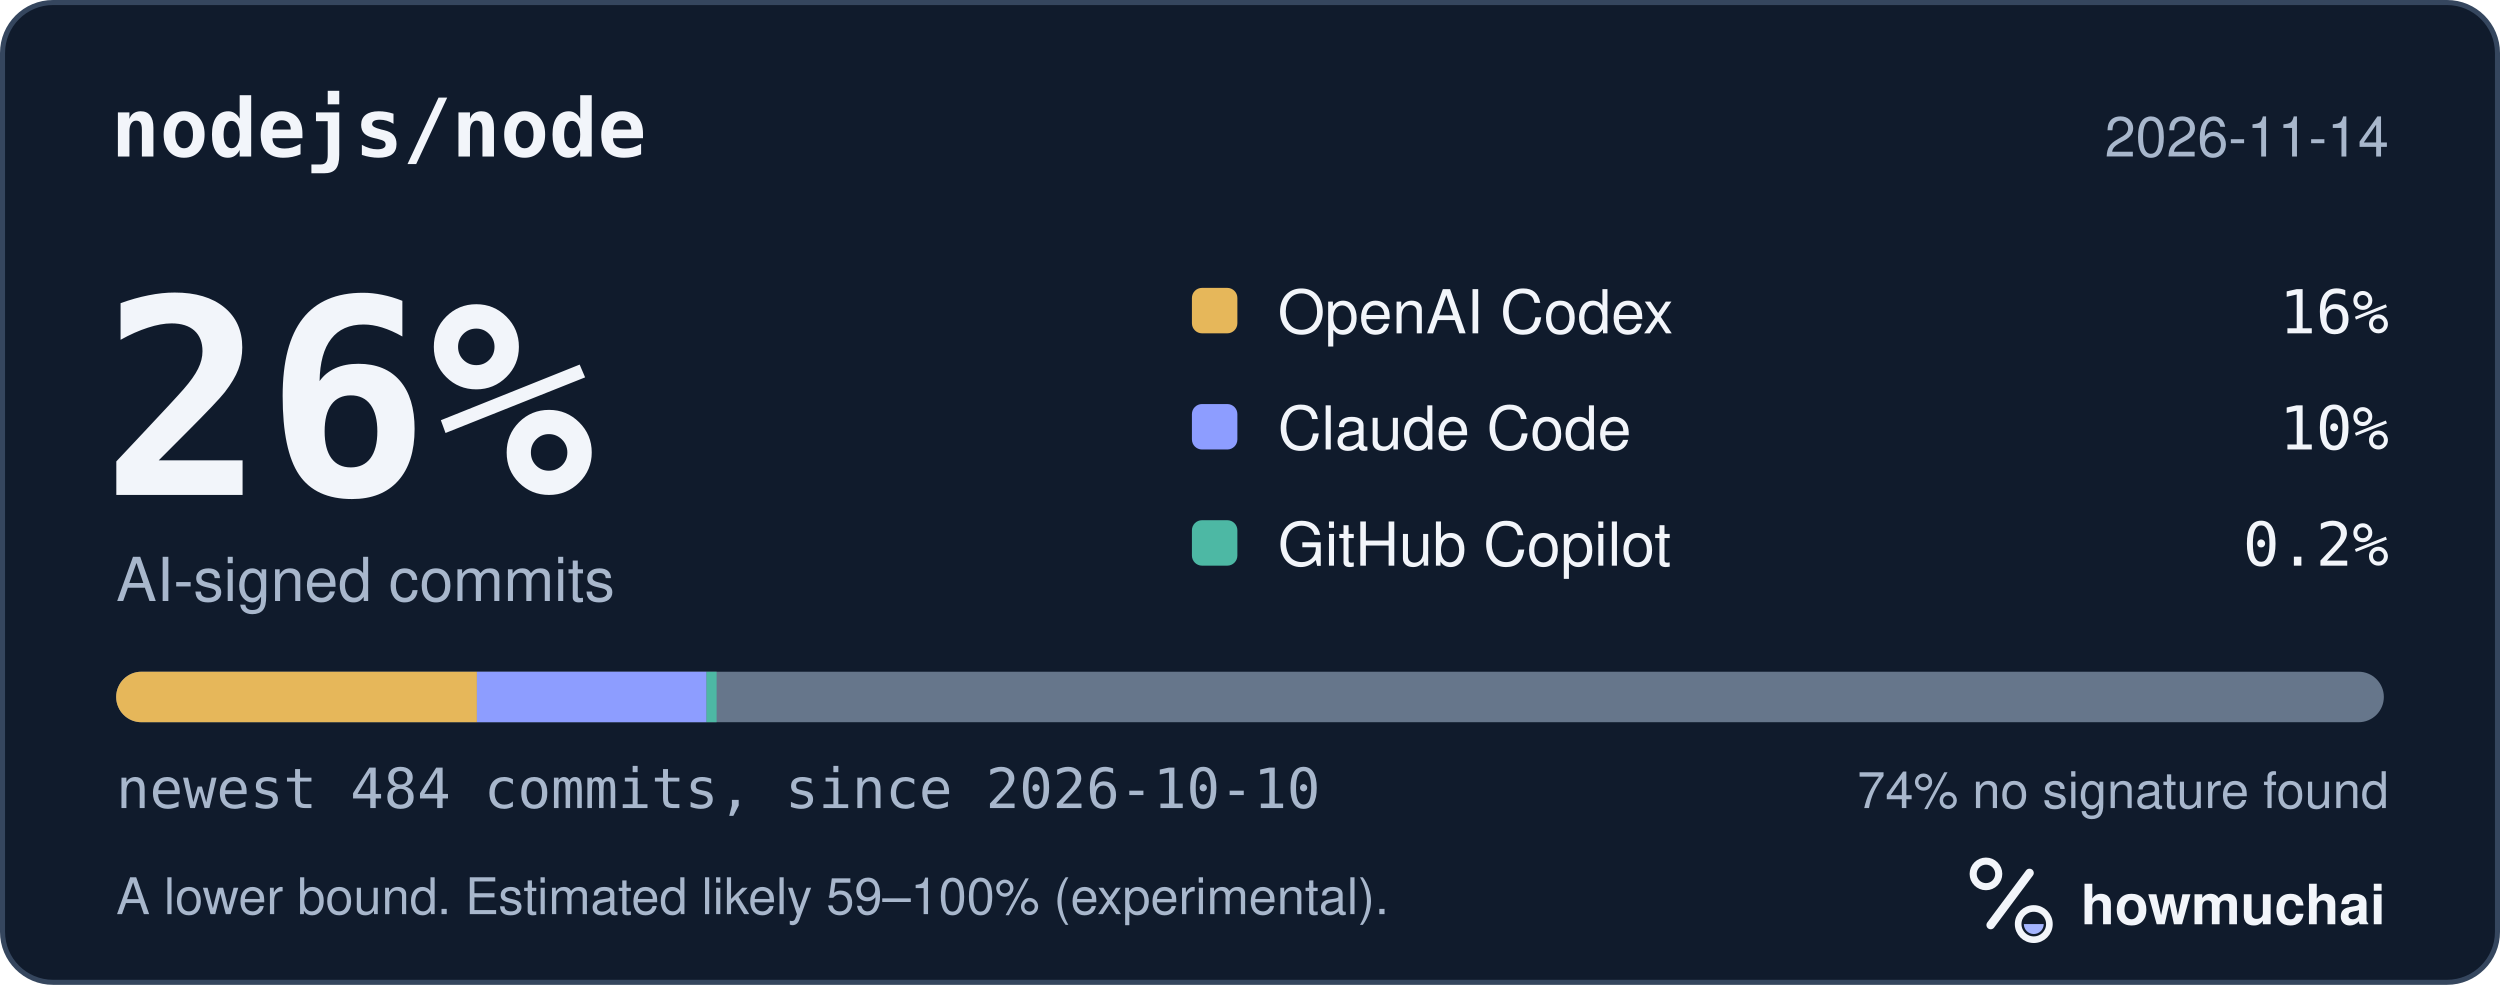
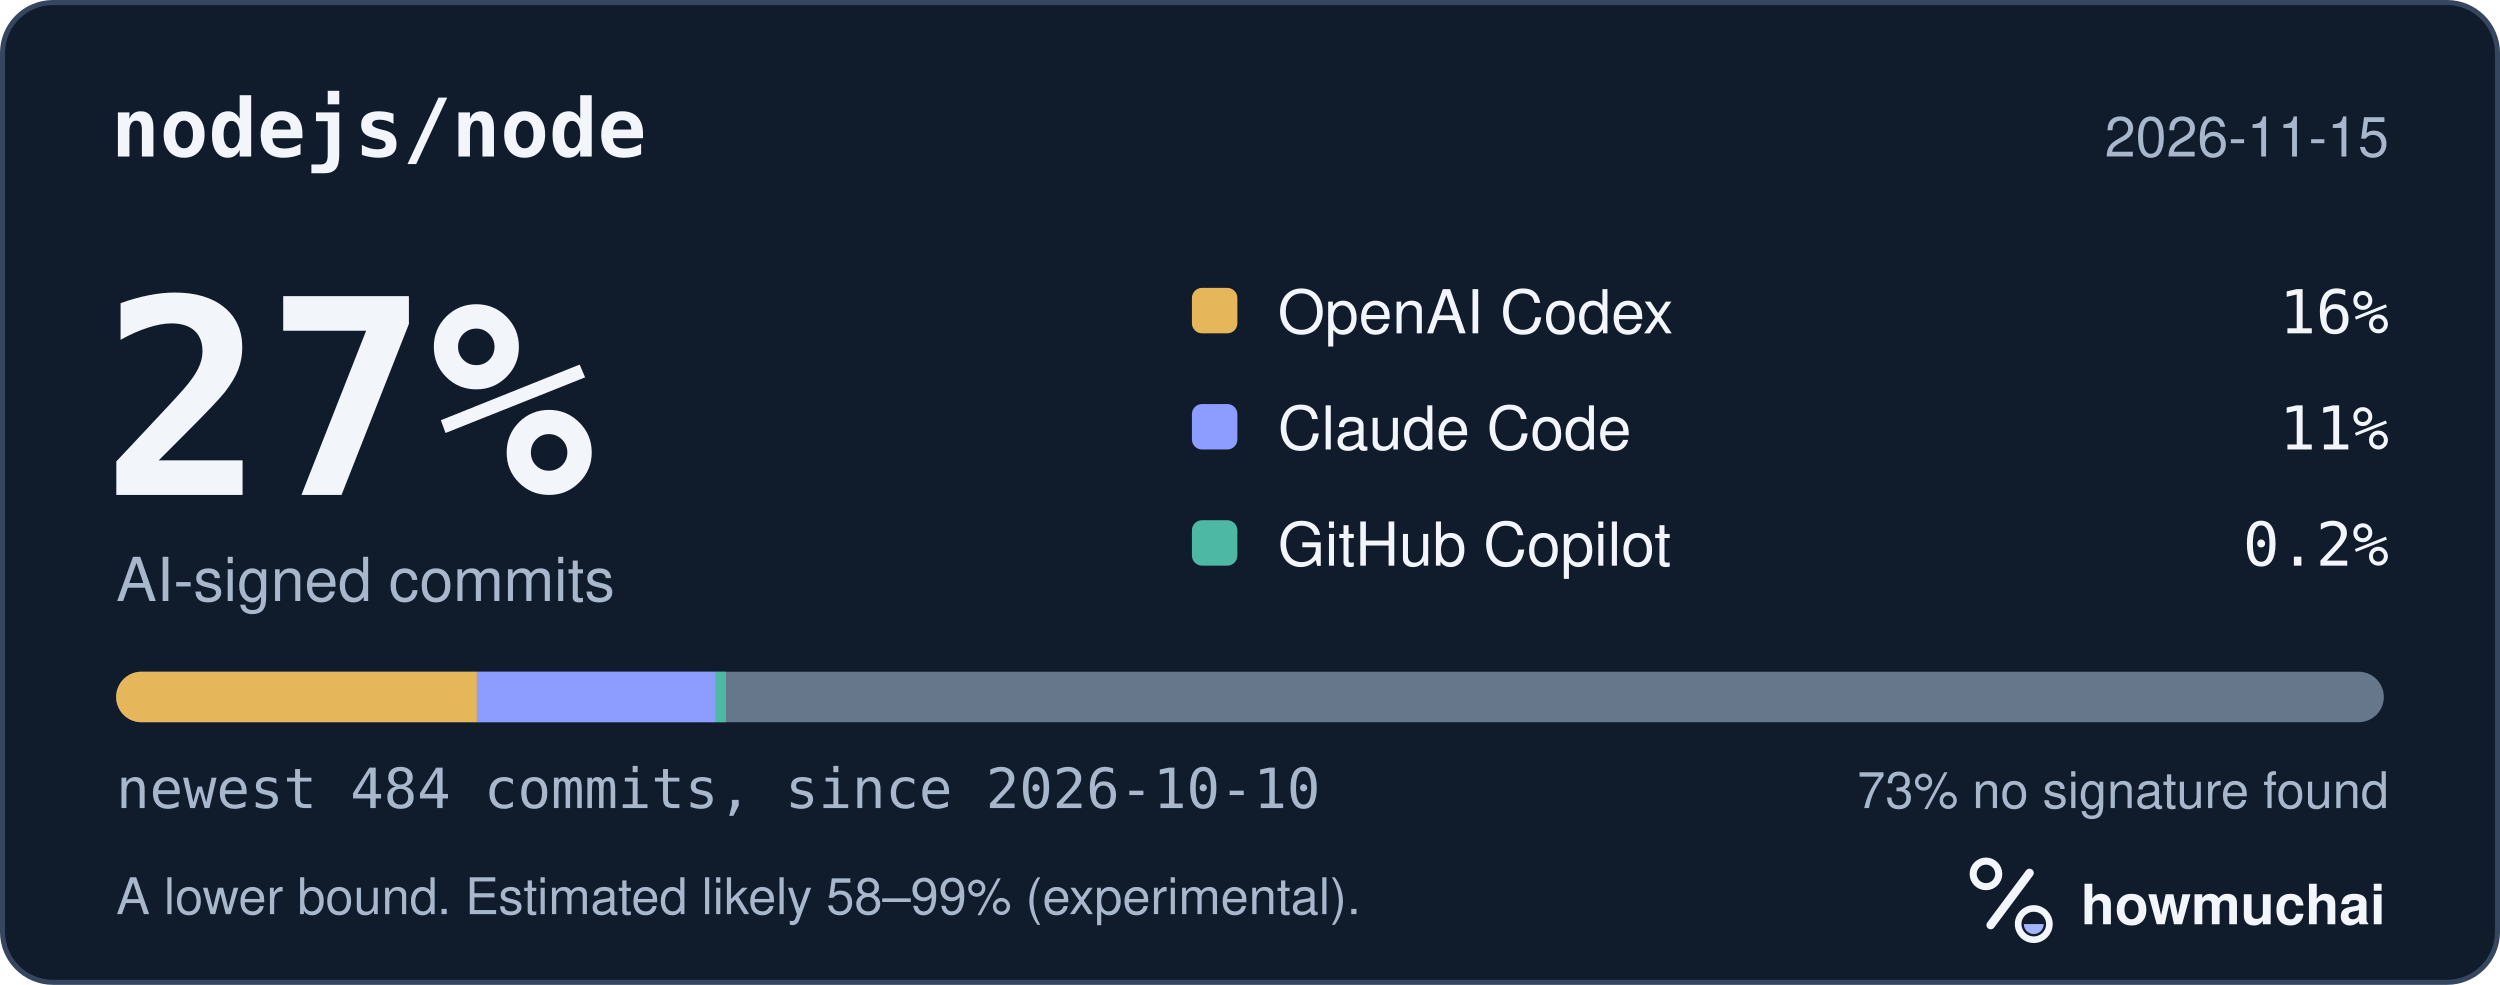
<svg xmlns="http://www.w3.org/2000/svg" width="495" height="195" viewBox="0 0 495 195" role="img" aria-labelledby="hm-t hm-d">
  <rect x="0.5" y="0.5" width="494" height="194" rx="10" fill="#101B2C" stroke="#35465E" />
  <text x="22" y="31" fill="#F2F5FA" font-family="ui-monospace, SF Mono, Menlo, Consolas, IBM Plex Mono, monospace" font-size="16" font-weight="600">nodejs/node</text>
-   <text x="473" y="31" fill="#A8B7CC" font-family="-apple-system, BlinkMacSystemFont, Segoe UI, Helvetica, Arial, Fira Sans, sans-serif" font-size="11" text-anchor="end">2026-11-14</text>
-   <text x="20" y="98" fill="#F2F5FA" font-family="ui-monospace, SF Mono, Menlo, Consolas, IBM Plex Mono, monospace" font-size="54" font-weight="700">26%</text>
+   <text x="473" y="31" fill="#A8B7CC" font-family="-apple-system, BlinkMacSystemFont, Segoe UI, Helvetica, Arial, Fira Sans, sans-serif" font-size="11" text-anchor="end">2026-11-15</text>
+   <text x="20" y="98" fill="#F2F5FA" font-family="ui-monospace, SF Mono, Menlo, Consolas, IBM Plex Mono, monospace" font-size="54" font-weight="700">27%</text>
  <text x="23" y="119" fill="#A8B7CC" font-family="-apple-system, BlinkMacSystemFont, Segoe UI, Helvetica, Arial, Fira Sans, sans-serif" font-size="12">AI-signed commits</text>
  <rect x="236" y="57" width="9" height="9" rx="2" fill="#E6B75A" />
  <text x="253" y="66" fill="#F2F5FA" font-family="-apple-system, BlinkMacSystemFont, Segoe UI, Helvetica, Arial, Fira Sans, sans-serif" font-size="12">OpenAI Codex</text>
  <text x="473" y="66" fill="#F2F5FA" font-family="ui-monospace, SF Mono, Menlo, Consolas, IBM Plex Mono, monospace" font-size="12" text-anchor="end">16%</text>
  <rect x="236" y="80" width="9" height="9" rx="2" fill="#8D9DFF" />
  <text x="253" y="89" fill="#F2F5FA" font-family="-apple-system, BlinkMacSystemFont, Segoe UI, Helvetica, Arial, Fira Sans, sans-serif" font-size="12">Claude Code</text>
-   <text x="473" y="89" fill="#F2F5FA" font-family="ui-monospace, SF Mono, Menlo, Consolas, IBM Plex Mono, monospace" font-size="12" text-anchor="end">10%</text>
+   <text x="473" y="89" fill="#F2F5FA" font-family="ui-monospace, SF Mono, Menlo, Consolas, IBM Plex Mono, monospace" font-size="12" text-anchor="end">11%</text>
  <rect x="236" y="103" width="9" height="9" rx="2" fill="#4DB8A4" />
  <text x="253" y="112" fill="#F2F5FA" font-family="-apple-system, BlinkMacSystemFont, Segoe UI, Helvetica, Arial, Fira Sans, sans-serif" font-size="12">GitHub Copilot</text>
  <text x="473" y="112" fill="#F2F5FA" font-family="ui-monospace, SF Mono, Menlo, Consolas, IBM Plex Mono, monospace" font-size="12" text-anchor="end">0.2%</text>
  <defs>
    <clipPath id="hm-bar">
      <rect x="23" y="133" width="449" height="10" rx="5" />
    </clipPath>
  </defs>
  <rect x="23" y="133" width="449" height="10" rx="5" fill="#66768B" />
  <g clip-path="url(#hm-bar)">
    <rect x="23.00" y="133" width="71.43" height="10" fill="#E6B75A" />
-     <rect x="94.43" y="133" width="45.46" height="10" fill="#8D9DFF" />
-     <rect x="139.89" y="133" width="2.00" height="10" fill="#4DB8A4" />
+     <rect x="94.43" y="133" width="47.31" height="10" fill="#8D9DFF" />
+     <rect x="141.74" y="133" width="2.00" height="10" fill="#4DB8A4" />
  </g>
  <text x="23" y="160" fill="#A8B7CC" font-family="ui-monospace, SF Mono, Menlo, Consolas, IBM Plex Mono, monospace" font-size="11">newest 484 commits, since 2026-10-10</text>
-   <text x="473" y="160" fill="#A8B7CC" font-family="-apple-system, BlinkMacSystemFont, Segoe UI, Helvetica, Arial, Fira Sans, sans-serif" font-size="10" text-anchor="end">74% no signature found</text>
-   <text x="23" y="181" fill="#A8B7CC" font-family="-apple-system, BlinkMacSystemFont, Segoe UI, Helvetica, Arial, Fira Sans, sans-serif" font-size="10">A lower bound. Estimated likely 59–100% (experimental).</text>
+   <text x="473" y="160" fill="#A8B7CC" font-family="-apple-system, BlinkMacSystemFont, Segoe UI, Helvetica, Arial, Fira Sans, sans-serif" font-size="10" text-anchor="end">73% no signature found</text>
+   <text x="23" y="181" fill="#A8B7CC" font-family="-apple-system, BlinkMacSystemFont, Segoe UI, Helvetica, Arial, Fira Sans, sans-serif" font-size="10">A lower bound. Estimated likely 58–99% (experimental).</text>
  <g transform="translate(386 166) scale(0.046875)">
    <circle cx="154" cy="150" r="54" fill="none" stroke="#F2F5FA" stroke-width="30" />
    <path d="M174 366 338 146" fill="none" stroke="#F2F5FA" stroke-width="36" stroke-linecap="round" />
    <circle cx="356" cy="362" r="66" fill="none" stroke="#F2F5FA" stroke-width="28" />
    <path d="M314 362a42 42 0 0 0 84 0Z" fill="#A4B5FF" />
  </g>
  <text x="412" y="183" fill="#F2F5FA" font-family="-apple-system, BlinkMacSystemFont, Segoe UI, Helvetica, Arial, Fira Sans, sans-serif" font-size="11" font-weight="650">howmuchai</text>
</svg>
